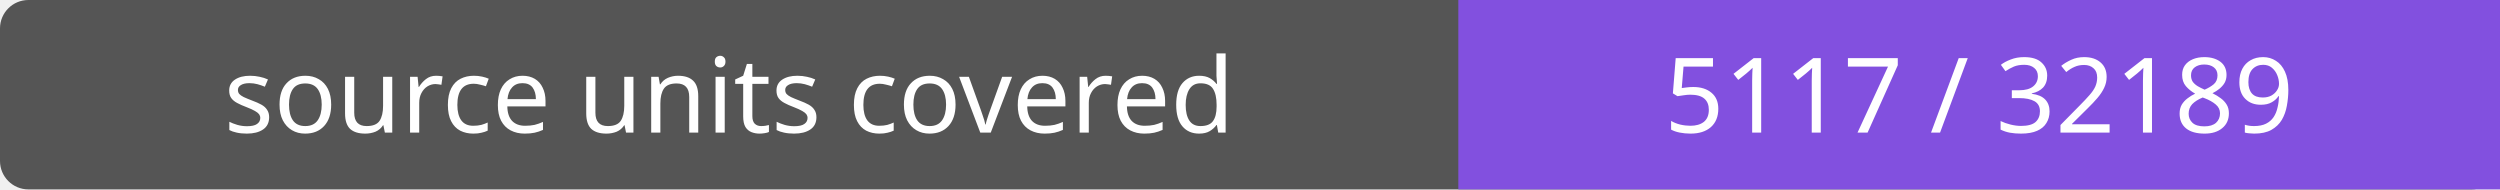
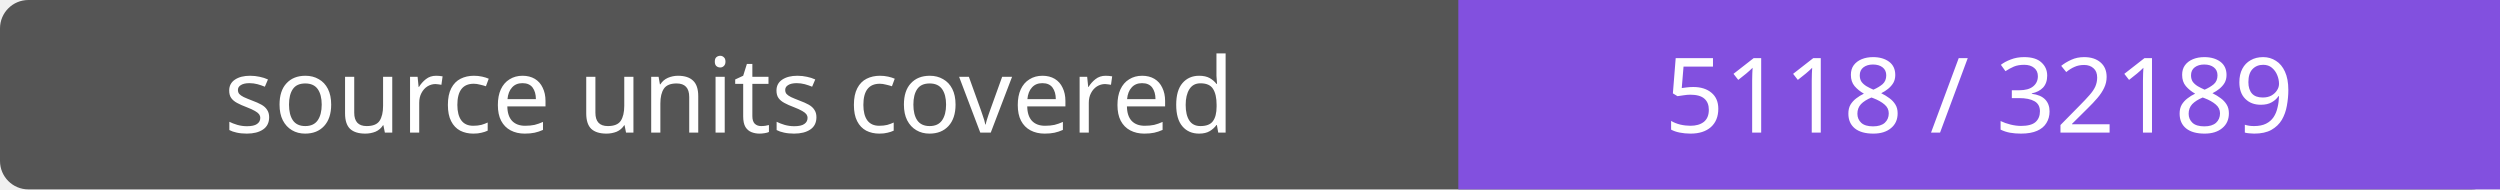
- <svg xmlns="http://www.w3.org/2000/svg" width="264" height="20" role="img" aria-label="source units covered: 5117 / 32189">
+ <svg xmlns="http://www.w3.org/2000/svg" width="264" height="20" role="img" aria-label="source units covered: 5118 / 32189">
  <rect width="264" height="20" rx="3" fill="#555" />
  <path fill="#8250df" d="M154 0h110v20H154z" />
  <g fill="#fff" text-anchor="middle" font-family="Verdana,sans-serif" font-size="11">
    <text x="77.0" y="14">source units covered</text>
-     <text x="209.0" y="14">5117 / 32189</text>
+     <text x="209.0" y="14">5118 / 32189</text>
  </g>
</svg>
